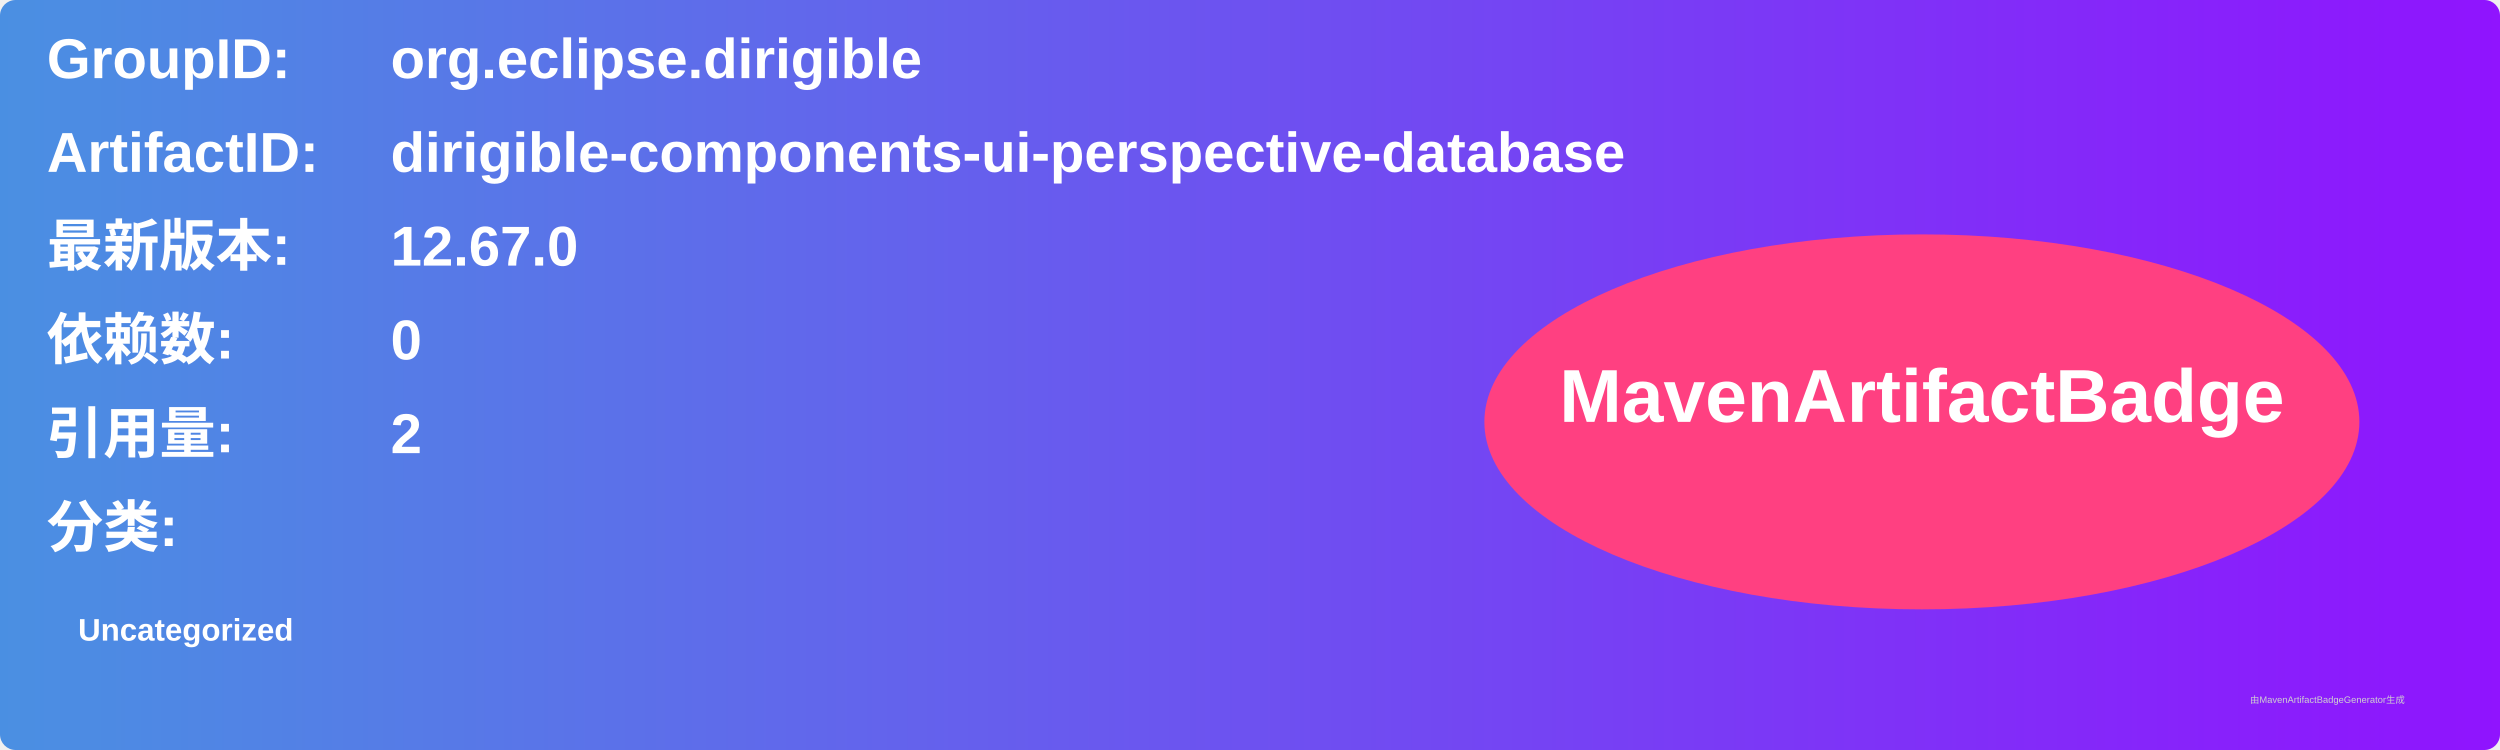
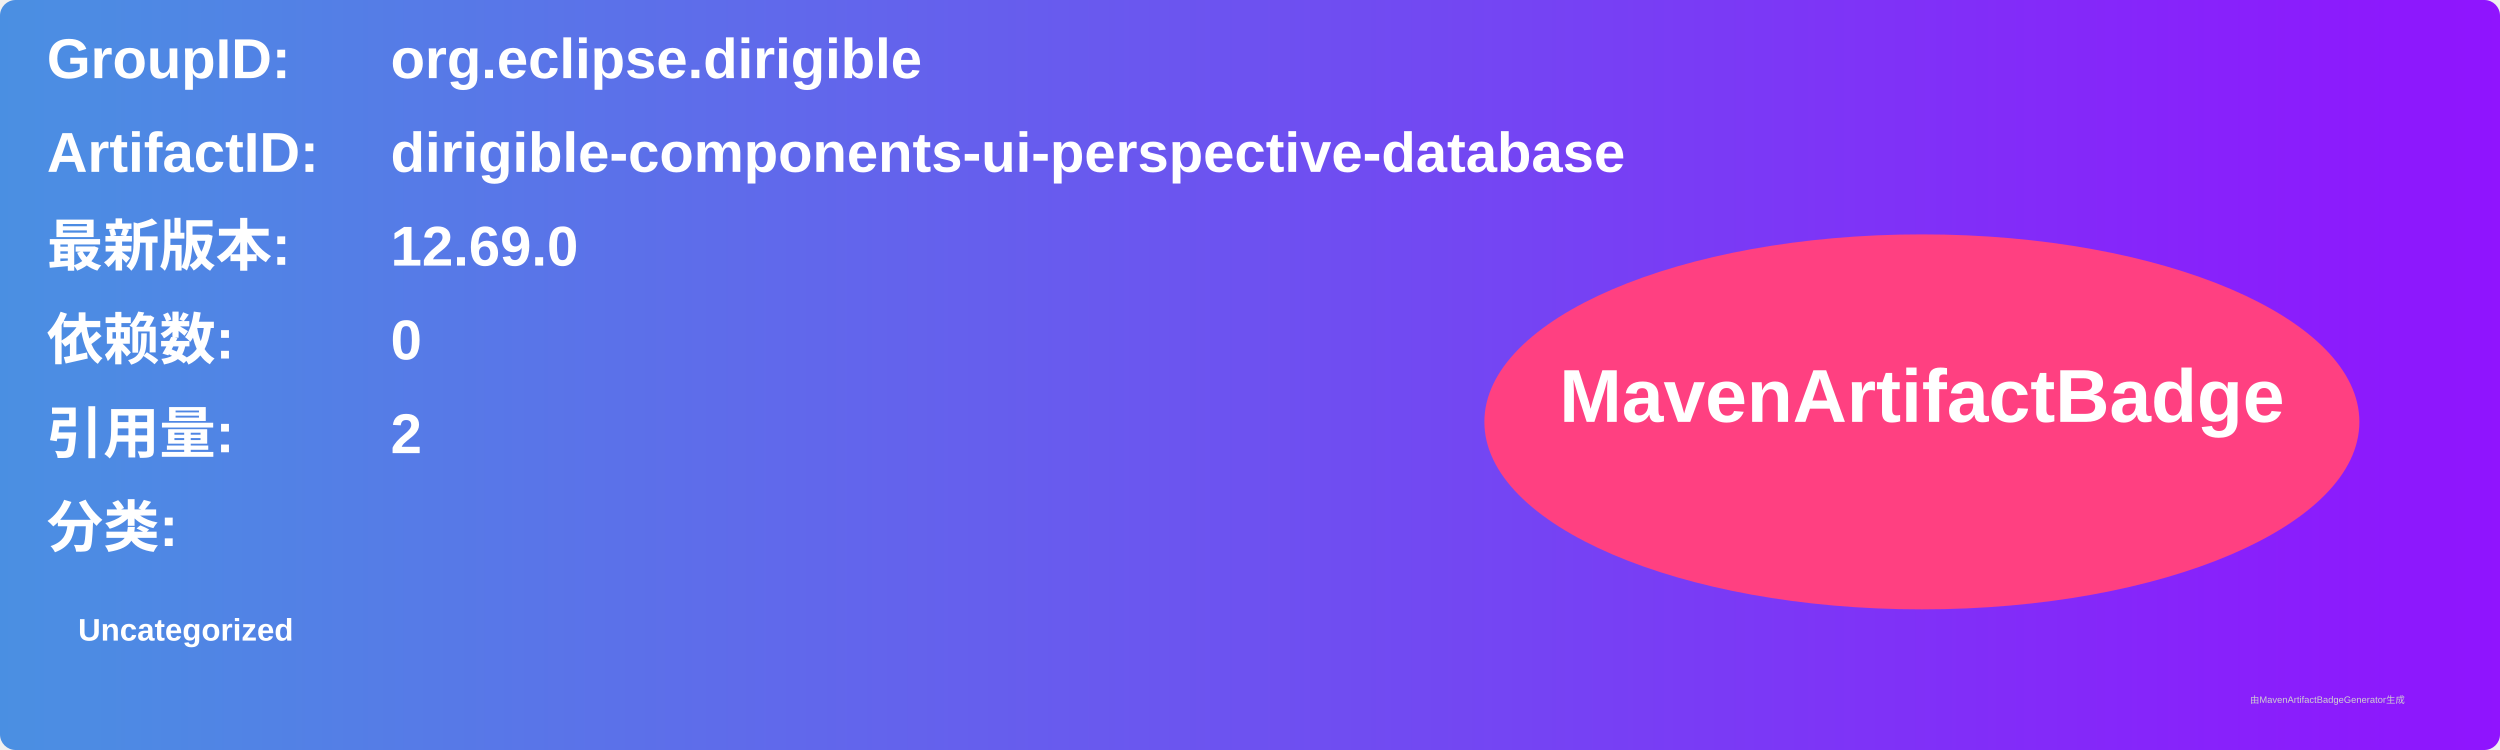
<svg xmlns="http://www.w3.org/2000/svg" width="800" height="240" viewBox="0 0 800 240">
  <linearGradient id="grad" x1="0%" y1="0%" x2="100%" y2="0%">
    <stop offset="0%" stop-color="#4a90e2" />
    <stop offset="100%" stop-color="#9013fe" />
  </linearGradient>
  <rect width="100%" height="100%" rx="5" ry="5" fill="url(#grad)" />
  <g transform="translate(15, 15)">
    <text x="0" y="10" font-family="Arial" font-size="18" fill="white" font-weight="bold" width="260">GroupID:</text>
    <text x="110" y="10" font-family="Arial" font-size="18" fill="white" font-weight="bold" width="460">org.eclipse.dirigible</text>
    <text x="0" y="40" font-family="Arial" font-size="18" fill="white" font-weight="bold" width="260">ArtifactID:</text>
    <text x="110" y="40" font-family="Arial" font-size="18" fill="white" font-weight="bold" width="460">dirigible-components-ui-perspective-database</text>
    <text x="0" y="70" font-family="Arial" font-size="18" fill="white" font-weight="bold">最新版本:</text>
    <text x="110" y="70" font-family="Arial" font-size="18" fill="white" font-weight="bold">
-       <tspan font-weight="bold">12.67.0</tspan>
+       <tspan font-weight="bold">12.69.0</tspan>
    </text>
    <text x="0" y="100" font-family="Arial" font-size="18" fill="white" font-weight="bold">依赖数: </text>
    <text x="110" y="100" font-family="Arial" font-size="18" fill="white">
      <tspan font-weight="bold">0</tspan>
    </text>
    <text x="0" y="130" font-family="Arial" font-size="18" fill="white" font-weight="bold">引用量: </text>
    <text x="110" y="130" font-family="Arial" font-size="18" fill="white">
      <tspan font-weight="bold">2</tspan>
    </text>
    <text x="0" y="160" font-family="Arial" font-size="18" fill="white" font-weight="bold">分类:</text>
    <text x="10" y="190" font-family="Arial" font-size="10" fill="white">
      <tspan font-weight="bold">Uncategorized</tspan>
    </text>
    <ellipse cx="600" cy="120" rx="140" ry="60" fill="#ff4081" />
    <text x="600" y="120" text-anchor="middle" font-family="Arial" font-size="24" fill="white" font-weight="bold">MavenArtifactBadge</text>
  </g>
  <text x="720" y="225" font-family="Arial" font-size="3" fill="#d0d0d0">由MavenArtifactBadgeGenerator生成</text>
</svg>
